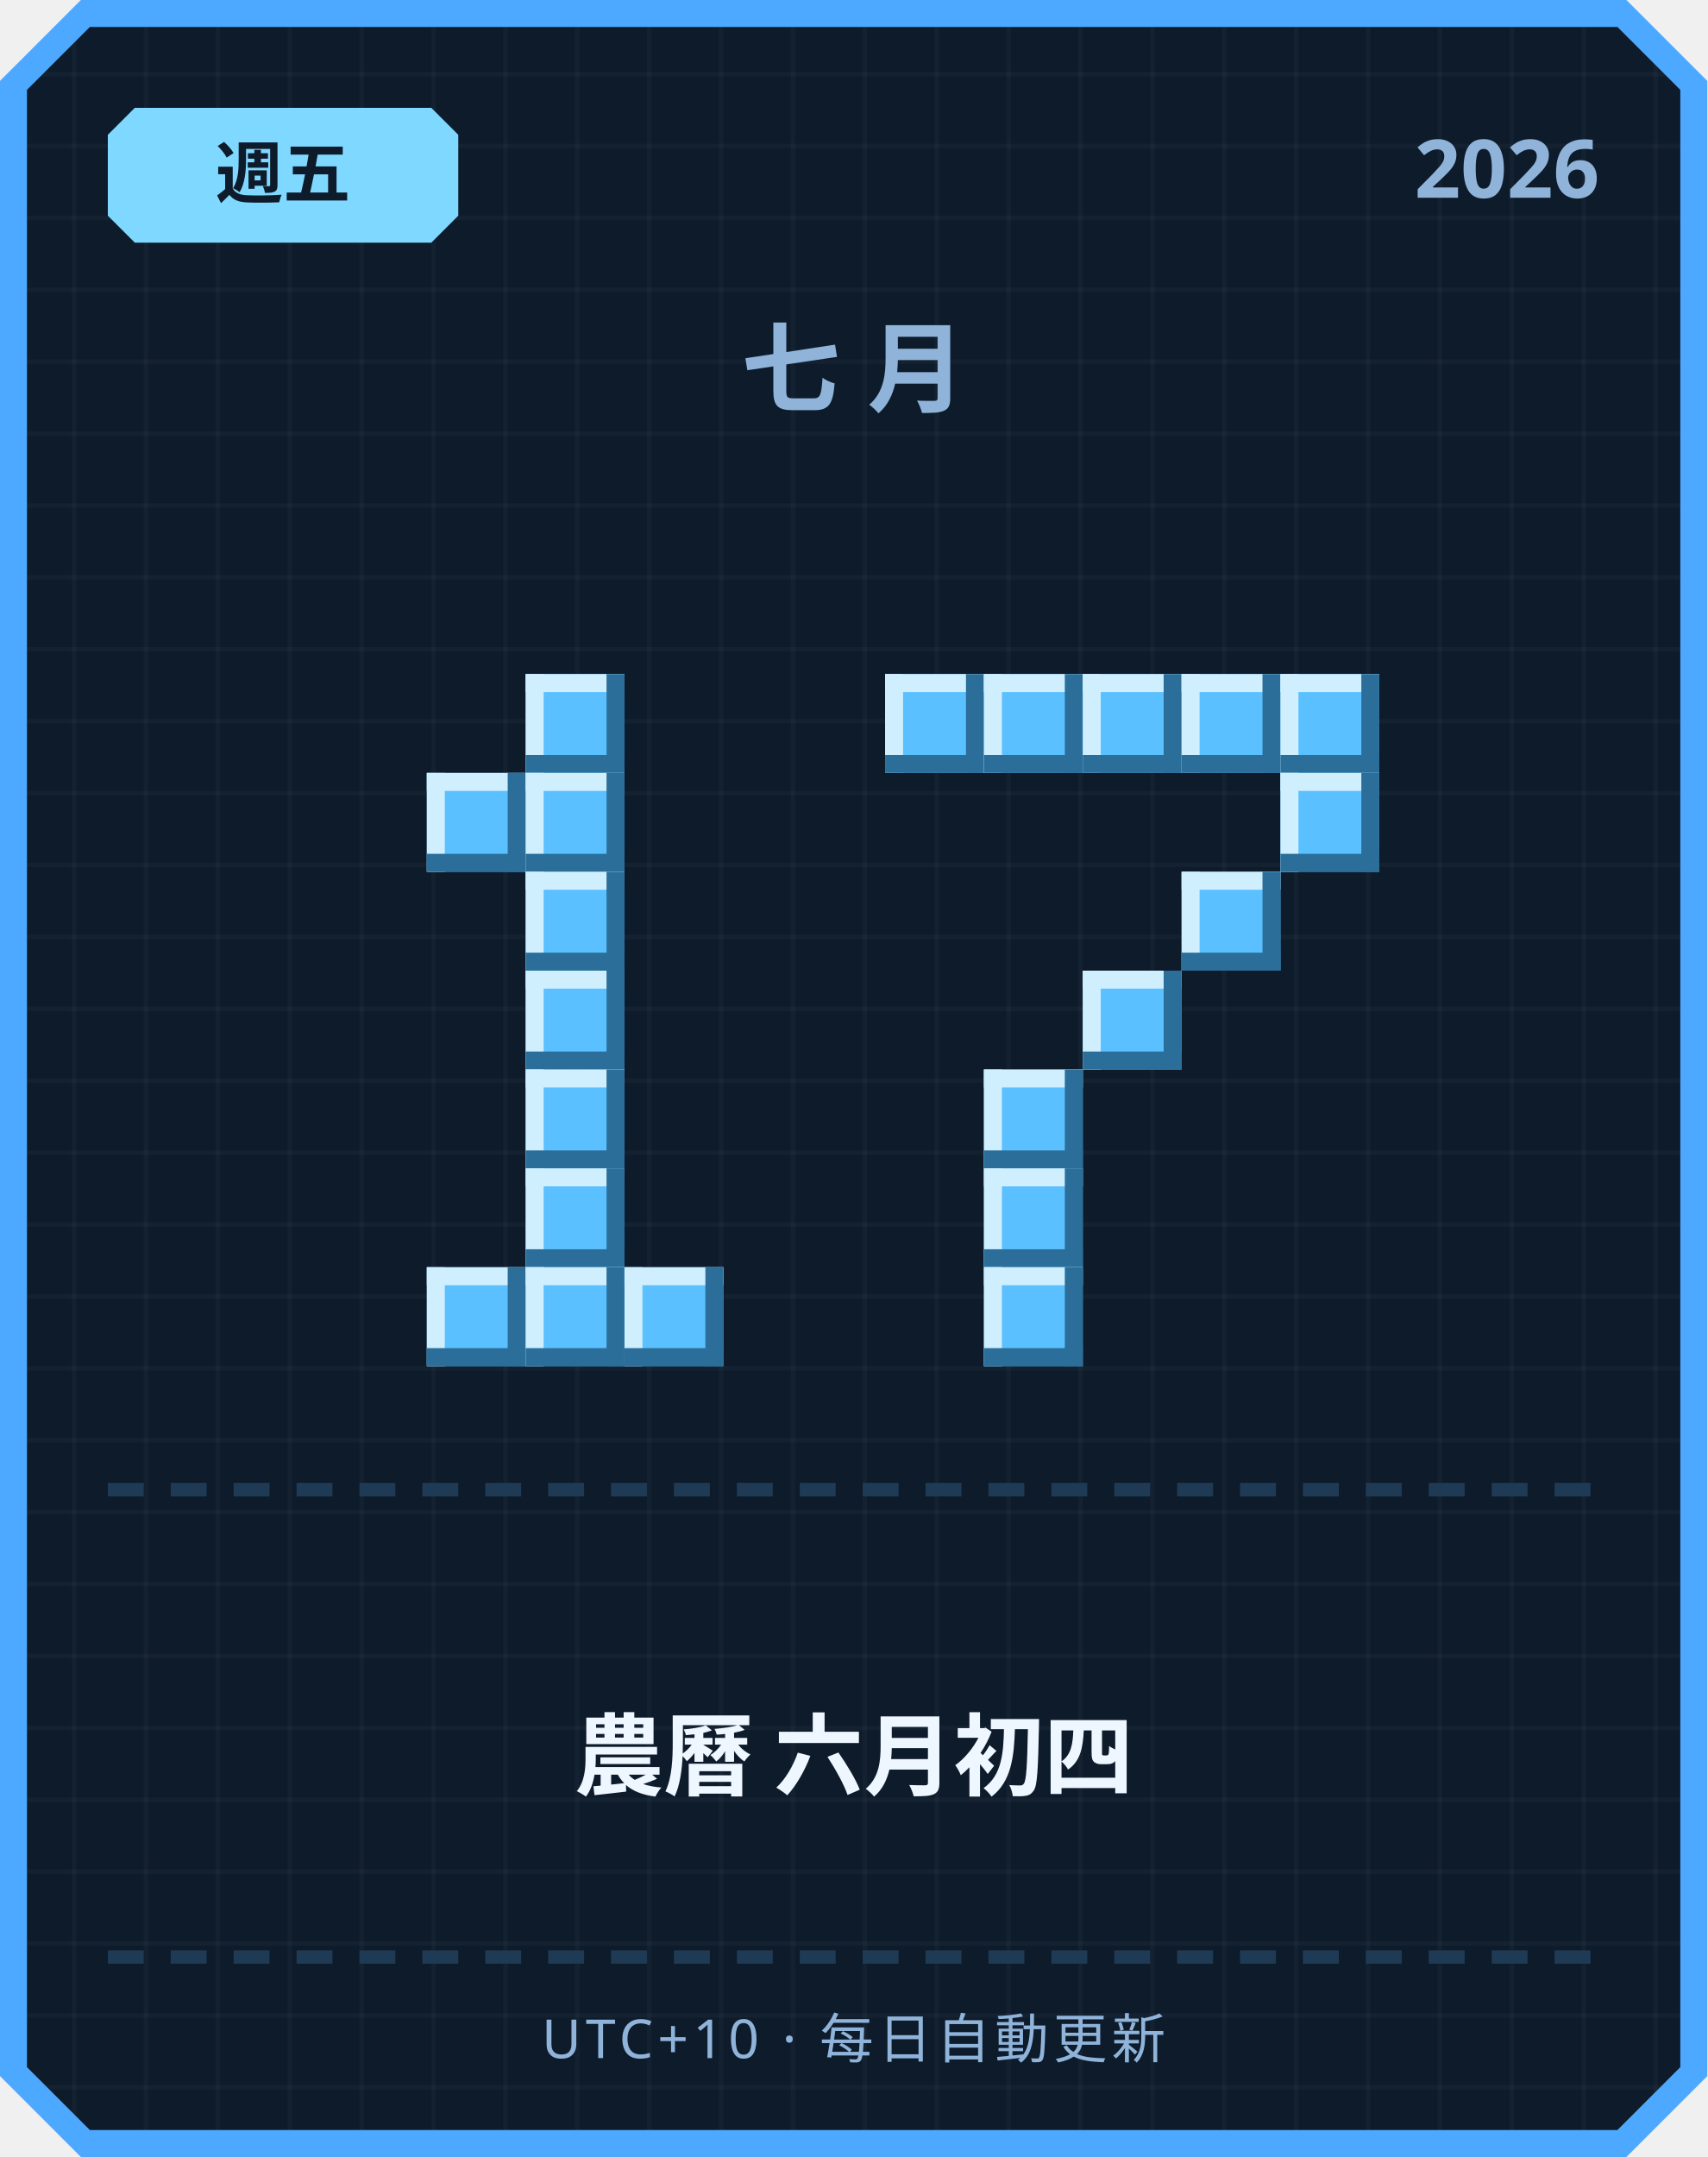
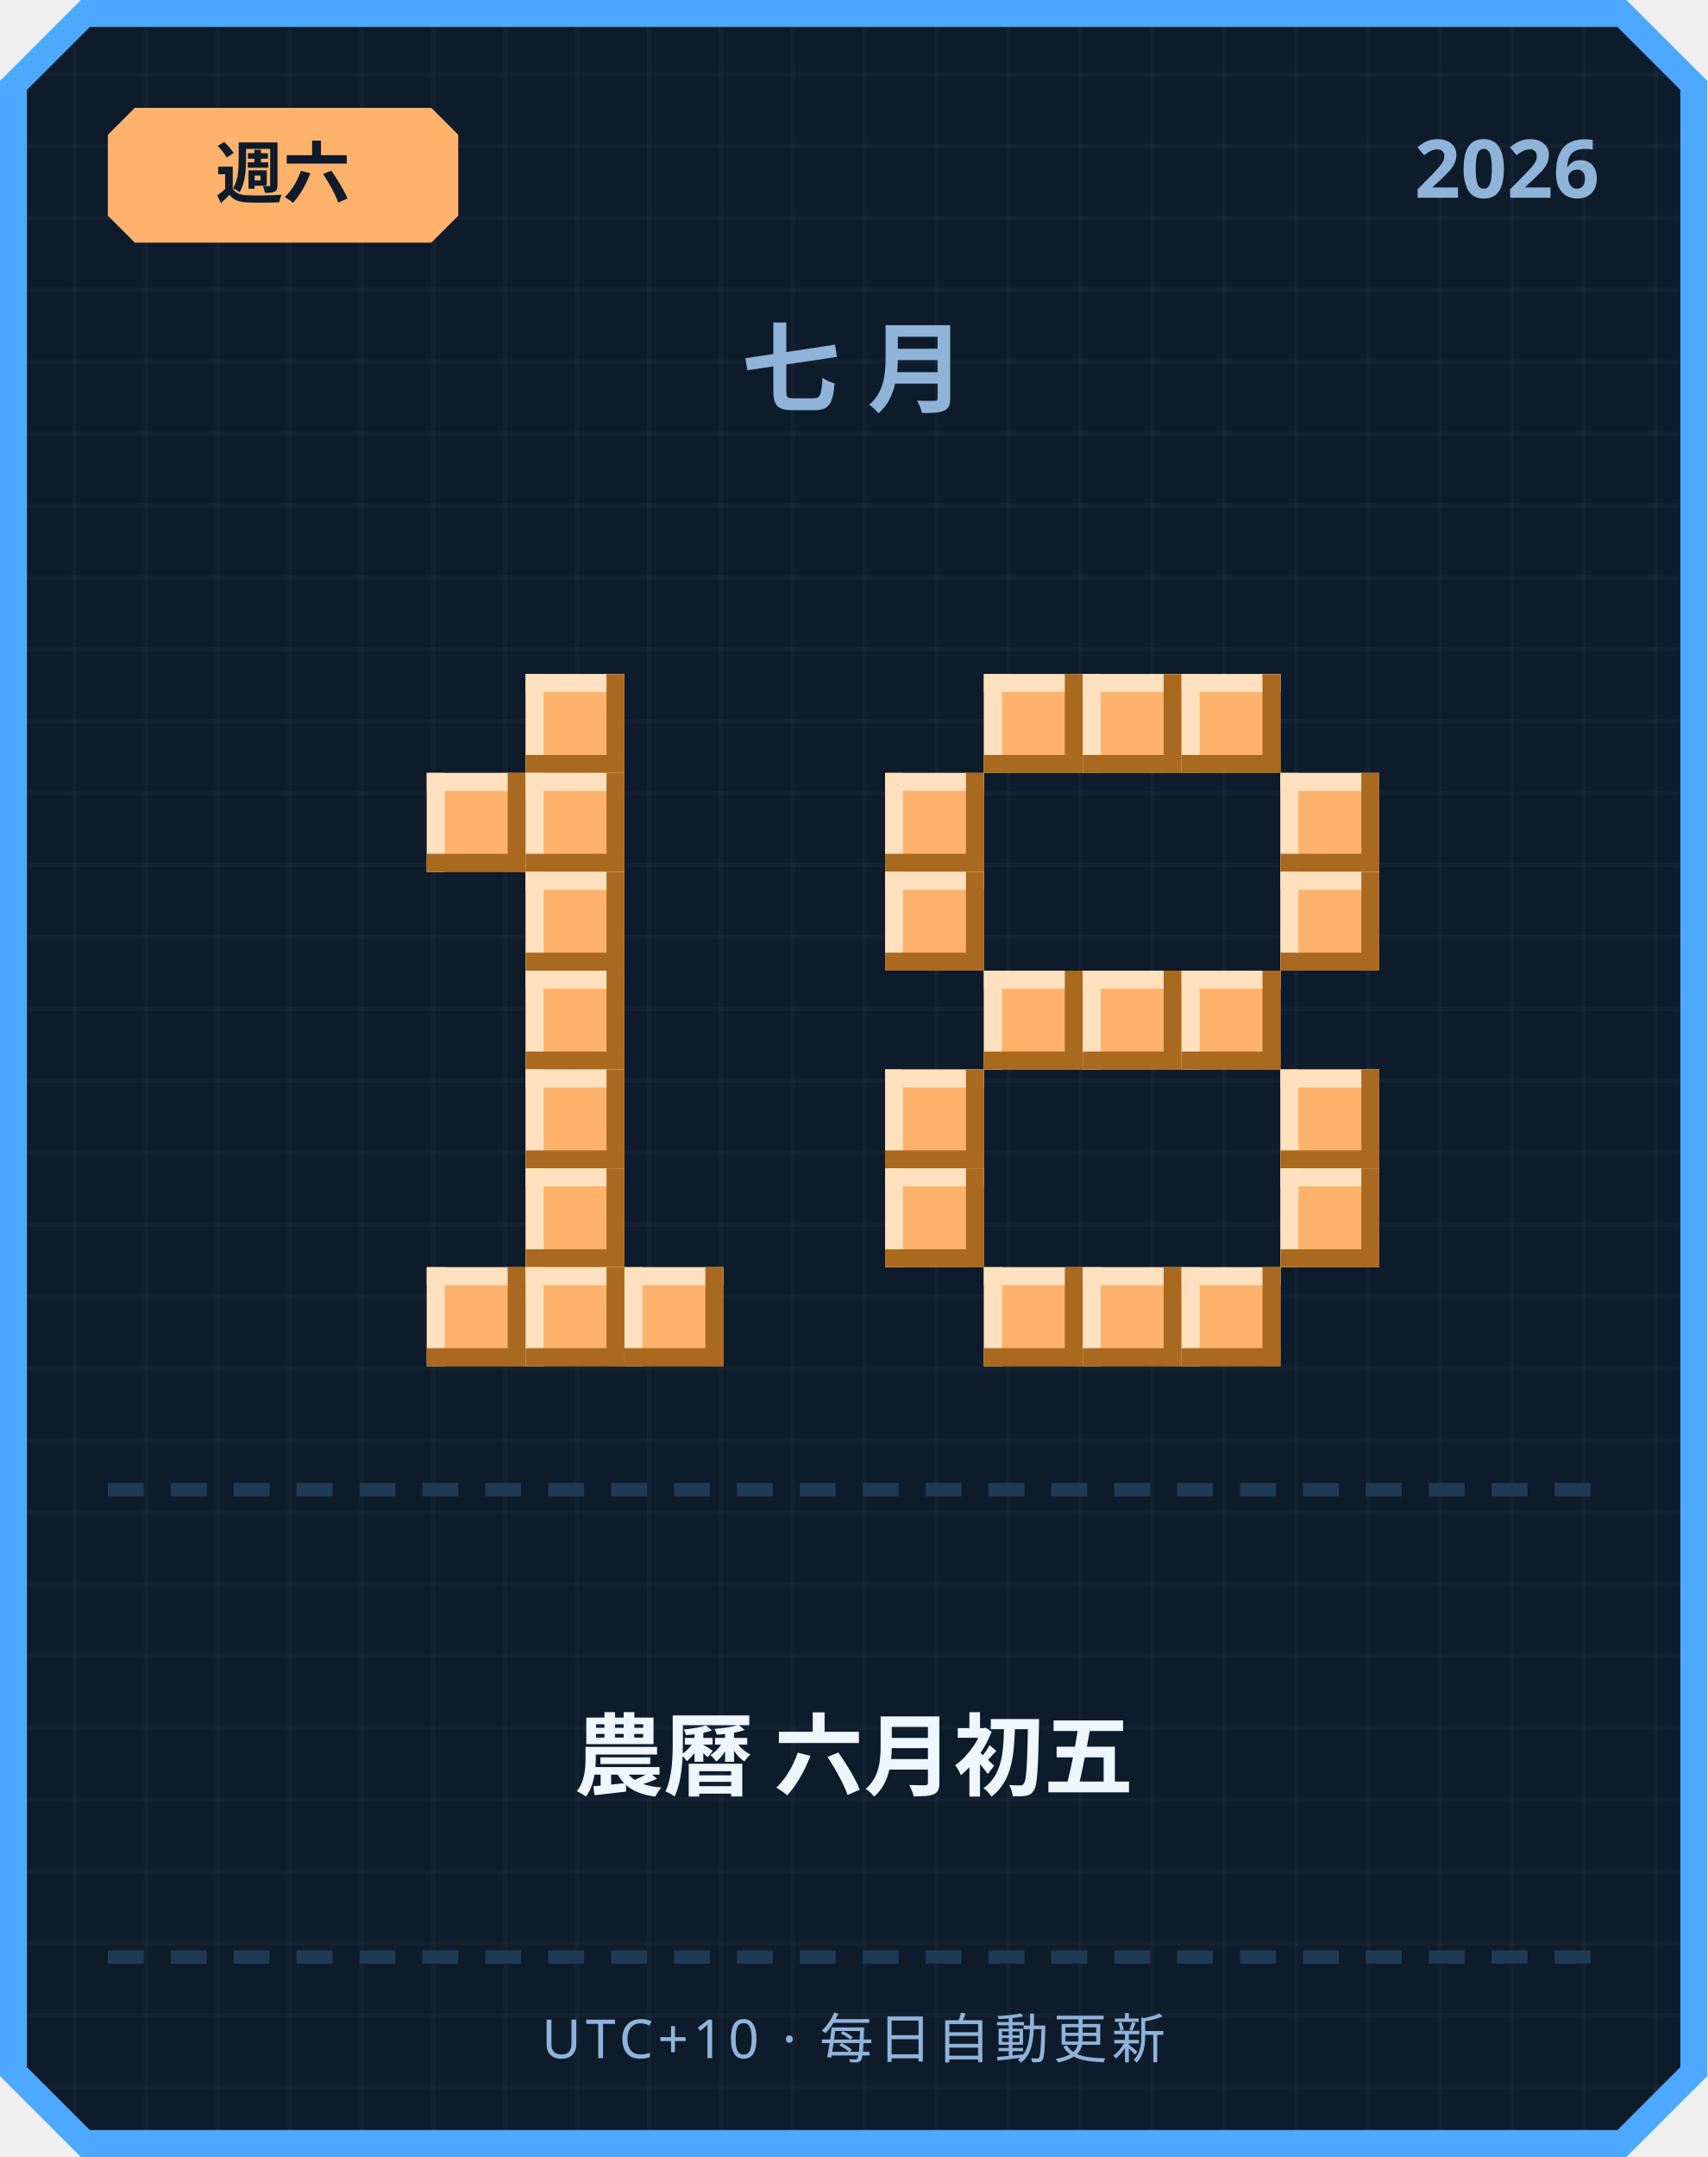
<svg xmlns="http://www.w3.org/2000/svg" width="380" height="480" viewBox="0 0 380 480">
  <defs>
    <pattern id="grid" width="16" height="16" patternUnits="userSpaceOnUse">
      <rect width="16" height="16" fill="#0d1b2a" />
      <rect width="1" height="16" fill="#ffffff" opacity="0.03" />
      <rect width="16" height="1" fill="#ffffff" opacity="0.03" />
    </pattern>
  </defs>
  <path d="M 18,0 L 362,0 L 380,18 L 380,462 L 362,480 L 18,480 L 0,462 L 0,18 Z" fill="#4da8ff" />
  <path d="M 20,6 L 360,6 L 374,20 L 374,460 L 360,474 L 20,474 L 6,460 L 6,20 Z" fill="url(#grid)" />
-   <path d="M 30,24 L 96,24 L 102,30 L 102,48 L 96,54 L 30,54 L 24,48 L 24,30 Z" fill="#7fd8ff" />
-   <text x="63" y="44" text-anchor="middle" font-family="'Segoe UI', sans-serif" font-size="15" font-weight="700" fill="#0d1b2a">週五</text>
+   <path d="M 30,24 L 96,24 L 102,30 L 102,48 L 96,54 L 30,54 L 24,48 L 24,30 Z" fill="#ffb26b" />
+   <text x="63" y="44" text-anchor="middle" font-family="'Segoe UI', sans-serif" font-size="15" font-weight="700" fill="#0d1b2a">週六</text>
  <text x="356" y="44" text-anchor="end" font-family="'Segoe UI', sans-serif" font-size="18" font-weight="700" fill="#8fb3d9">2026</text>
  <text x="190" y="90" text-anchor="middle" font-family="'Segoe UI', sans-serif" font-size="22" font-weight="700" letter-spacing="6" fill="#8fb3d9">七月</text>
-   <rect x="117" y="150" width="22" height="22" fill="#5bc0ff" />
-   <rect x="117" y="150" width="22" height="4" fill="#cfefff" />
-   <rect x="117" y="150" width="4" height="22" fill="#cfefff" />
-   <rect x="117" y="168" width="22" height="4" fill="#2b6e99" />
-   <rect x="135" y="150" width="4" height="22" fill="#2b6e99" />
-   <rect x="95" y="172" width="22" height="22" fill="#5bc0ff" />
-   <rect x="95" y="172" width="22" height="4" fill="#cfefff" />
-   <rect x="95" y="172" width="4" height="22" fill="#cfefff" />
-   <rect x="95" y="190" width="22" height="4" fill="#2b6e99" />
-   <rect x="113" y="172" width="4" height="22" fill="#2b6e99" />
-   <rect x="117" y="172" width="22" height="22" fill="#5bc0ff" />
-   <rect x="117" y="172" width="22" height="4" fill="#cfefff" />
-   <rect x="117" y="172" width="4" height="22" fill="#cfefff" />
-   <rect x="117" y="190" width="22" height="4" fill="#2b6e99" />
-   <rect x="135" y="172" width="4" height="22" fill="#2b6e99" />
-   <rect x="117" y="194" width="22" height="22" fill="#5bc0ff" />
-   <rect x="117" y="194" width="22" height="4" fill="#cfefff" />
-   <rect x="117" y="194" width="4" height="22" fill="#cfefff" />
-   <rect x="117" y="212" width="22" height="4" fill="#2b6e99" />
-   <rect x="135" y="194" width="4" height="22" fill="#2b6e99" />
-   <rect x="117" y="216" width="22" height="22" fill="#5bc0ff" />
-   <rect x="117" y="216" width="22" height="4" fill="#cfefff" />
-   <rect x="117" y="216" width="4" height="22" fill="#cfefff" />
-   <rect x="117" y="234" width="22" height="4" fill="#2b6e99" />
-   <rect x="135" y="216" width="4" height="22" fill="#2b6e99" />
-   <rect x="117" y="238" width="22" height="22" fill="#5bc0ff" />
-   <rect x="117" y="238" width="22" height="4" fill="#cfefff" />
-   <rect x="117" y="238" width="4" height="22" fill="#cfefff" />
-   <rect x="117" y="256" width="22" height="4" fill="#2b6e99" />
-   <rect x="135" y="238" width="4" height="22" fill="#2b6e99" />
-   <rect x="117" y="260" width="22" height="22" fill="#5bc0ff" />
-   <rect x="117" y="260" width="22" height="4" fill="#cfefff" />
-   <rect x="117" y="260" width="4" height="22" fill="#cfefff" />
-   <rect x="117" y="278" width="22" height="4" fill="#2b6e99" />
-   <rect x="135" y="260" width="4" height="22" fill="#2b6e99" />
-   <rect x="95" y="282" width="22" height="22" fill="#5bc0ff" />
-   <rect x="95" y="282" width="22" height="4" fill="#cfefff" />
-   <rect x="95" y="282" width="4" height="22" fill="#cfefff" />
-   <rect x="95" y="300" width="22" height="4" fill="#2b6e99" />
-   <rect x="113" y="282" width="4" height="22" fill="#2b6e99" />
-   <rect x="117" y="282" width="22" height="22" fill="#5bc0ff" />
-   <rect x="117" y="282" width="22" height="4" fill="#cfefff" />
-   <rect x="117" y="282" width="4" height="22" fill="#cfefff" />
-   <rect x="117" y="300" width="22" height="4" fill="#2b6e99" />
-   <rect x="135" y="282" width="4" height="22" fill="#2b6e99" />
-   <rect x="139" y="282" width="22" height="22" fill="#5bc0ff" />
-   <rect x="139" y="282" width="22" height="4" fill="#cfefff" />
-   <rect x="139" y="282" width="4" height="22" fill="#cfefff" />
-   <rect x="139" y="300" width="22" height="4" fill="#2b6e99" />
-   <rect x="157" y="282" width="4" height="22" fill="#2b6e99" />
-   <rect x="197" y="150" width="22" height="22" fill="#5bc0ff" />
-   <rect x="197" y="150" width="22" height="4" fill="#cfefff" />
-   <rect x="197" y="150" width="4" height="22" fill="#cfefff" />
-   <rect x="197" y="168" width="22" height="4" fill="#2b6e99" />
-   <rect x="215" y="150" width="4" height="22" fill="#2b6e99" />
-   <rect x="219" y="150" width="22" height="22" fill="#5bc0ff" />
-   <rect x="219" y="150" width="22" height="4" fill="#cfefff" />
-   <rect x="219" y="150" width="4" height="22" fill="#cfefff" />
-   <rect x="219" y="168" width="22" height="4" fill="#2b6e99" />
-   <rect x="237" y="150" width="4" height="22" fill="#2b6e99" />
-   <rect x="241" y="150" width="22" height="22" fill="#5bc0ff" />
-   <rect x="241" y="150" width="22" height="4" fill="#cfefff" />
-   <rect x="241" y="150" width="4" height="22" fill="#cfefff" />
-   <rect x="241" y="168" width="22" height="4" fill="#2b6e99" />
-   <rect x="259" y="150" width="4" height="22" fill="#2b6e99" />
-   <rect x="263" y="150" width="22" height="22" fill="#5bc0ff" />
-   <rect x="263" y="150" width="22" height="4" fill="#cfefff" />
-   <rect x="263" y="150" width="4" height="22" fill="#cfefff" />
-   <rect x="263" y="168" width="22" height="4" fill="#2b6e99" />
-   <rect x="281" y="150" width="4" height="22" fill="#2b6e99" />
-   <rect x="285" y="150" width="22" height="22" fill="#5bc0ff" />
-   <rect x="285" y="150" width="22" height="4" fill="#cfefff" />
-   <rect x="285" y="150" width="4" height="22" fill="#cfefff" />
-   <rect x="285" y="168" width="22" height="4" fill="#2b6e99" />
-   <rect x="303" y="150" width="4" height="22" fill="#2b6e99" />
-   <rect x="285" y="172" width="22" height="22" fill="#5bc0ff" />
-   <rect x="285" y="172" width="22" height="4" fill="#cfefff" />
-   <rect x="285" y="172" width="4" height="22" fill="#cfefff" />
-   <rect x="285" y="190" width="22" height="4" fill="#2b6e99" />
-   <rect x="303" y="172" width="4" height="22" fill="#2b6e99" />
-   <rect x="263" y="194" width="22" height="22" fill="#5bc0ff" />
-   <rect x="263" y="194" width="22" height="4" fill="#cfefff" />
-   <rect x="263" y="194" width="4" height="22" fill="#cfefff" />
-   <rect x="263" y="212" width="22" height="4" fill="#2b6e99" />
-   <rect x="281" y="194" width="4" height="22" fill="#2b6e99" />
-   <rect x="241" y="216" width="22" height="22" fill="#5bc0ff" />
-   <rect x="241" y="216" width="22" height="4" fill="#cfefff" />
-   <rect x="241" y="216" width="4" height="22" fill="#cfefff" />
-   <rect x="241" y="234" width="22" height="4" fill="#2b6e99" />
-   <rect x="259" y="216" width="4" height="22" fill="#2b6e99" />
-   <rect x="219" y="238" width="22" height="22" fill="#5bc0ff" />
-   <rect x="219" y="238" width="22" height="4" fill="#cfefff" />
-   <rect x="219" y="238" width="4" height="22" fill="#cfefff" />
-   <rect x="219" y="256" width="22" height="4" fill="#2b6e99" />
-   <rect x="237" y="238" width="4" height="22" fill="#2b6e99" />
-   <rect x="219" y="260" width="22" height="22" fill="#5bc0ff" />
-   <rect x="219" y="260" width="22" height="4" fill="#cfefff" />
-   <rect x="219" y="260" width="4" height="22" fill="#cfefff" />
-   <rect x="219" y="278" width="22" height="4" fill="#2b6e99" />
-   <rect x="237" y="260" width="4" height="22" fill="#2b6e99" />
-   <rect x="219" y="282" width="22" height="22" fill="#5bc0ff" />
-   <rect x="219" y="282" width="22" height="4" fill="#cfefff" />
-   <rect x="219" y="282" width="4" height="22" fill="#cfefff" />
-   <rect x="219" y="300" width="22" height="4" fill="#2b6e99" />
-   <rect x="237" y="282" width="4" height="22" fill="#2b6e99" />
+   <rect x="117" y="150" width="22" height="22" fill="#ffb26b" />
+   <rect x="117" y="150" width="22" height="4" fill="#ffe1bf" />
+   <rect x="117" y="150" width="4" height="22" fill="#ffe1bf" />
+   <rect x="117" y="168" width="22" height="4" fill="#a9691f" />
+   <rect x="135" y="150" width="4" height="22" fill="#a9691f" />
+   <rect x="95" y="172" width="22" height="22" fill="#ffb26b" />
+   <rect x="95" y="172" width="22" height="4" fill="#ffe1bf" />
+   <rect x="95" y="172" width="4" height="22" fill="#ffe1bf" />
+   <rect x="95" y="190" width="22" height="4" fill="#a9691f" />
+   <rect x="113" y="172" width="4" height="22" fill="#a9691f" />
+   <rect x="117" y="172" width="22" height="22" fill="#ffb26b" />
+   <rect x="117" y="172" width="22" height="4" fill="#ffe1bf" />
+   <rect x="117" y="172" width="4" height="22" fill="#ffe1bf" />
+   <rect x="117" y="190" width="22" height="4" fill="#a9691f" />
+   <rect x="135" y="172" width="4" height="22" fill="#a9691f" />
+   <rect x="117" y="194" width="22" height="22" fill="#ffb26b" />
+   <rect x="117" y="194" width="22" height="4" fill="#ffe1bf" />
+   <rect x="117" y="194" width="4" height="22" fill="#ffe1bf" />
+   <rect x="117" y="212" width="22" height="4" fill="#a9691f" />
+   <rect x="135" y="194" width="4" height="22" fill="#a9691f" />
+   <rect x="117" y="216" width="22" height="22" fill="#ffb26b" />
+   <rect x="117" y="216" width="22" height="4" fill="#ffe1bf" />
+   <rect x="117" y="216" width="4" height="22" fill="#ffe1bf" />
+   <rect x="117" y="234" width="22" height="4" fill="#a9691f" />
+   <rect x="135" y="216" width="4" height="22" fill="#a9691f" />
+   <rect x="117" y="238" width="22" height="22" fill="#ffb26b" />
+   <rect x="117" y="238" width="22" height="4" fill="#ffe1bf" />
+   <rect x="117" y="238" width="4" height="22" fill="#ffe1bf" />
+   <rect x="117" y="256" width="22" height="4" fill="#a9691f" />
+   <rect x="135" y="238" width="4" height="22" fill="#a9691f" />
+   <rect x="117" y="260" width="22" height="22" fill="#ffb26b" />
+   <rect x="117" y="260" width="22" height="4" fill="#ffe1bf" />
+   <rect x="117" y="260" width="4" height="22" fill="#ffe1bf" />
+   <rect x="117" y="278" width="22" height="4" fill="#a9691f" />
+   <rect x="135" y="260" width="4" height="22" fill="#a9691f" />
+   <rect x="95" y="282" width="22" height="22" fill="#ffb26b" />
+   <rect x="95" y="282" width="22" height="4" fill="#ffe1bf" />
+   <rect x="95" y="282" width="4" height="22" fill="#ffe1bf" />
+   <rect x="95" y="300" width="22" height="4" fill="#a9691f" />
+   <rect x="113" y="282" width="4" height="22" fill="#a9691f" />
+   <rect x="117" y="282" width="22" height="22" fill="#ffb26b" />
+   <rect x="117" y="282" width="22" height="4" fill="#ffe1bf" />
+   <rect x="117" y="282" width="4" height="22" fill="#ffe1bf" />
+   <rect x="117" y="300" width="22" height="4" fill="#a9691f" />
+   <rect x="135" y="282" width="4" height="22" fill="#a9691f" />
+   <rect x="139" y="282" width="22" height="22" fill="#ffb26b" />
+   <rect x="139" y="282" width="22" height="4" fill="#ffe1bf" />
+   <rect x="139" y="282" width="4" height="22" fill="#ffe1bf" />
+   <rect x="139" y="300" width="22" height="4" fill="#a9691f" />
+   <rect x="157" y="282" width="4" height="22" fill="#a9691f" />
+   <rect x="219" y="150" width="22" height="22" fill="#ffb26b" />
+   <rect x="219" y="150" width="22" height="4" fill="#ffe1bf" />
+   <rect x="219" y="150" width="4" height="22" fill="#ffe1bf" />
+   <rect x="219" y="168" width="22" height="4" fill="#a9691f" />
+   <rect x="237" y="150" width="4" height="22" fill="#a9691f" />
+   <rect x="241" y="150" width="22" height="22" fill="#ffb26b" />
+   <rect x="241" y="150" width="22" height="4" fill="#ffe1bf" />
+   <rect x="241" y="150" width="4" height="22" fill="#ffe1bf" />
+   <rect x="241" y="168" width="22" height="4" fill="#a9691f" />
+   <rect x="259" y="150" width="4" height="22" fill="#a9691f" />
+   <rect x="263" y="150" width="22" height="22" fill="#ffb26b" />
+   <rect x="263" y="150" width="22" height="4" fill="#ffe1bf" />
+   <rect x="263" y="150" width="4" height="22" fill="#ffe1bf" />
+   <rect x="263" y="168" width="22" height="4" fill="#a9691f" />
+   <rect x="281" y="150" width="4" height="22" fill="#a9691f" />
+   <rect x="197" y="172" width="22" height="22" fill="#ffb26b" />
+   <rect x="197" y="172" width="22" height="4" fill="#ffe1bf" />
+   <rect x="197" y="172" width="4" height="22" fill="#ffe1bf" />
+   <rect x="197" y="190" width="22" height="4" fill="#a9691f" />
+   <rect x="215" y="172" width="4" height="22" fill="#a9691f" />
+   <rect x="285" y="172" width="22" height="22" fill="#ffb26b" />
+   <rect x="285" y="172" width="22" height="4" fill="#ffe1bf" />
+   <rect x="285" y="172" width="4" height="22" fill="#ffe1bf" />
+   <rect x="285" y="190" width="22" height="4" fill="#a9691f" />
+   <rect x="303" y="172" width="4" height="22" fill="#a9691f" />
+   <rect x="197" y="194" width="22" height="22" fill="#ffb26b" />
+   <rect x="197" y="194" width="22" height="4" fill="#ffe1bf" />
+   <rect x="197" y="194" width="4" height="22" fill="#ffe1bf" />
+   <rect x="197" y="212" width="22" height="4" fill="#a9691f" />
+   <rect x="215" y="194" width="4" height="22" fill="#a9691f" />
+   <rect x="285" y="194" width="22" height="22" fill="#ffb26b" />
+   <rect x="285" y="194" width="22" height="4" fill="#ffe1bf" />
+   <rect x="285" y="194" width="4" height="22" fill="#ffe1bf" />
+   <rect x="285" y="212" width="22" height="4" fill="#a9691f" />
+   <rect x="303" y="194" width="4" height="22" fill="#a9691f" />
+   <rect x="219" y="216" width="22" height="22" fill="#ffb26b" />
+   <rect x="219" y="216" width="22" height="4" fill="#ffe1bf" />
+   <rect x="219" y="216" width="4" height="22" fill="#ffe1bf" />
+   <rect x="219" y="234" width="22" height="4" fill="#a9691f" />
+   <rect x="237" y="216" width="4" height="22" fill="#a9691f" />
+   <rect x="241" y="216" width="22" height="22" fill="#ffb26b" />
+   <rect x="241" y="216" width="22" height="4" fill="#ffe1bf" />
+   <rect x="241" y="216" width="4" height="22" fill="#ffe1bf" />
+   <rect x="241" y="234" width="22" height="4" fill="#a9691f" />
+   <rect x="259" y="216" width="4" height="22" fill="#a9691f" />
+   <rect x="263" y="216" width="22" height="22" fill="#ffb26b" />
+   <rect x="263" y="216" width="22" height="4" fill="#ffe1bf" />
+   <rect x="263" y="216" width="4" height="22" fill="#ffe1bf" />
+   <rect x="263" y="234" width="22" height="4" fill="#a9691f" />
+   <rect x="281" y="216" width="4" height="22" fill="#a9691f" />
+   <rect x="197" y="238" width="22" height="22" fill="#ffb26b" />
+   <rect x="197" y="238" width="22" height="4" fill="#ffe1bf" />
+   <rect x="197" y="238" width="4" height="22" fill="#ffe1bf" />
+   <rect x="197" y="256" width="22" height="4" fill="#a9691f" />
+   <rect x="215" y="238" width="4" height="22" fill="#a9691f" />
+   <rect x="285" y="238" width="22" height="22" fill="#ffb26b" />
+   <rect x="285" y="238" width="22" height="4" fill="#ffe1bf" />
+   <rect x="285" y="238" width="4" height="22" fill="#ffe1bf" />
+   <rect x="285" y="256" width="22" height="4" fill="#a9691f" />
+   <rect x="303" y="238" width="4" height="22" fill="#a9691f" />
+   <rect x="197" y="260" width="22" height="22" fill="#ffb26b" />
+   <rect x="197" y="260" width="22" height="4" fill="#ffe1bf" />
+   <rect x="197" y="260" width="4" height="22" fill="#ffe1bf" />
+   <rect x="197" y="278" width="22" height="4" fill="#a9691f" />
+   <rect x="215" y="260" width="4" height="22" fill="#a9691f" />
+   <rect x="285" y="260" width="22" height="22" fill="#ffb26b" />
+   <rect x="285" y="260" width="22" height="4" fill="#ffe1bf" />
+   <rect x="285" y="260" width="4" height="22" fill="#ffe1bf" />
+   <rect x="285" y="278" width="22" height="4" fill="#a9691f" />
+   <rect x="303" y="260" width="4" height="22" fill="#a9691f" />
+   <rect x="219" y="282" width="22" height="22" fill="#ffb26b" />
+   <rect x="219" y="282" width="22" height="4" fill="#ffe1bf" />
+   <rect x="219" y="282" width="4" height="22" fill="#ffe1bf" />
+   <rect x="219" y="300" width="22" height="4" fill="#a9691f" />
+   <rect x="237" y="282" width="4" height="22" fill="#a9691f" />
+   <rect x="241" y="282" width="22" height="22" fill="#ffb26b" />
+   <rect x="241" y="282" width="22" height="4" fill="#ffe1bf" />
+   <rect x="241" y="282" width="4" height="22" fill="#ffe1bf" />
+   <rect x="241" y="300" width="22" height="4" fill="#a9691f" />
+   <rect x="259" y="282" width="4" height="22" fill="#a9691f" />
+   <rect x="263" y="282" width="22" height="22" fill="#ffb26b" />
+   <rect x="263" y="282" width="22" height="4" fill="#ffe1bf" />
+   <rect x="263" y="282" width="4" height="22" fill="#ffe1bf" />
+   <rect x="263" y="300" width="22" height="4" fill="#a9691f" />
+   <rect x="281" y="282" width="4" height="22" fill="#a9691f" />
  <rect x="24" y="330" width="8" height="3" fill="#1e3a54" />
  <rect x="38" y="330" width="8" height="3" fill="#1e3a54" />
  <rect x="52" y="330" width="8" height="3" fill="#1e3a54" />
  <rect x="66" y="330" width="8" height="3" fill="#1e3a54" />
  <rect x="80" y="330" width="8" height="3" fill="#1e3a54" />
  <rect x="94" y="330" width="8" height="3" fill="#1e3a54" />
  <rect x="108" y="330" width="8" height="3" fill="#1e3a54" />
  <rect x="122" y="330" width="8" height="3" fill="#1e3a54" />
  <rect x="136" y="330" width="8" height="3" fill="#1e3a54" />
  <rect x="150" y="330" width="8" height="3" fill="#1e3a54" />
  <rect x="164" y="330" width="8" height="3" fill="#1e3a54" />
  <rect x="178" y="330" width="8" height="3" fill="#1e3a54" />
  <rect x="192" y="330" width="8" height="3" fill="#1e3a54" />
  <rect x="206" y="330" width="8" height="3" fill="#1e3a54" />
  <rect x="220" y="330" width="8" height="3" fill="#1e3a54" />
  <rect x="234" y="330" width="8" height="3" fill="#1e3a54" />
  <rect x="248" y="330" width="8" height="3" fill="#1e3a54" />
  <rect x="262" y="330" width="8" height="3" fill="#1e3a54" />
  <rect x="276" y="330" width="8" height="3" fill="#1e3a54" />
  <rect x="290" y="330" width="8" height="3" fill="#1e3a54" />
  <rect x="304" y="330" width="8" height="3" fill="#1e3a54" />
  <rect x="318" y="330" width="8" height="3" fill="#1e3a54" />
  <rect x="332" y="330" width="8" height="3" fill="#1e3a54" />
  <rect x="346" y="330" width="8" height="3" fill="#1e3a54" />
-   <text x="190" y="398" text-anchor="middle" font-family="'Segoe UI', 'Microsoft JhengHei', sans-serif" font-size="20" font-weight="700" fill="#eef6ff">農曆 六月初四</text>
+   <text x="190" y="398" text-anchor="middle" font-family="'Segoe UI', 'Microsoft JhengHei', sans-serif" font-size="20" font-weight="700" fill="#eef6ff">農曆 六月初五</text>
  <rect x="24" y="434" width="8" height="3" fill="#1e3a54" />
  <rect x="38" y="434" width="8" height="3" fill="#1e3a54" />
  <rect x="52" y="434" width="8" height="3" fill="#1e3a54" />
  <rect x="66" y="434" width="8" height="3" fill="#1e3a54" />
  <rect x="80" y="434" width="8" height="3" fill="#1e3a54" />
  <rect x="94" y="434" width="8" height="3" fill="#1e3a54" />
  <rect x="108" y="434" width="8" height="3" fill="#1e3a54" />
  <rect x="122" y="434" width="8" height="3" fill="#1e3a54" />
  <rect x="136" y="434" width="8" height="3" fill="#1e3a54" />
  <rect x="150" y="434" width="8" height="3" fill="#1e3a54" />
  <rect x="164" y="434" width="8" height="3" fill="#1e3a54" />
  <rect x="178" y="434" width="8" height="3" fill="#1e3a54" />
  <rect x="192" y="434" width="8" height="3" fill="#1e3a54" />
  <rect x="206" y="434" width="8" height="3" fill="#1e3a54" />
  <rect x="220" y="434" width="8" height="3" fill="#1e3a54" />
  <rect x="234" y="434" width="8" height="3" fill="#1e3a54" />
  <rect x="248" y="434" width="8" height="3" fill="#1e3a54" />
  <rect x="262" y="434" width="8" height="3" fill="#1e3a54" />
  <rect x="276" y="434" width="8" height="3" fill="#1e3a54" />
  <rect x="290" y="434" width="8" height="3" fill="#1e3a54" />
  <rect x="304" y="434" width="8" height="3" fill="#1e3a54" />
  <rect x="318" y="434" width="8" height="3" fill="#1e3a54" />
  <rect x="332" y="434" width="8" height="3" fill="#1e3a54" />
  <rect x="346" y="434" width="8" height="3" fill="#1e3a54" />
  <text x="190" y="458" text-anchor="middle" font-family="'Segoe UI', sans-serif" font-size="12" letter-spacing="1" fill="#8fb3d9">UTC+10 · 每日自動更新</text>
</svg>
